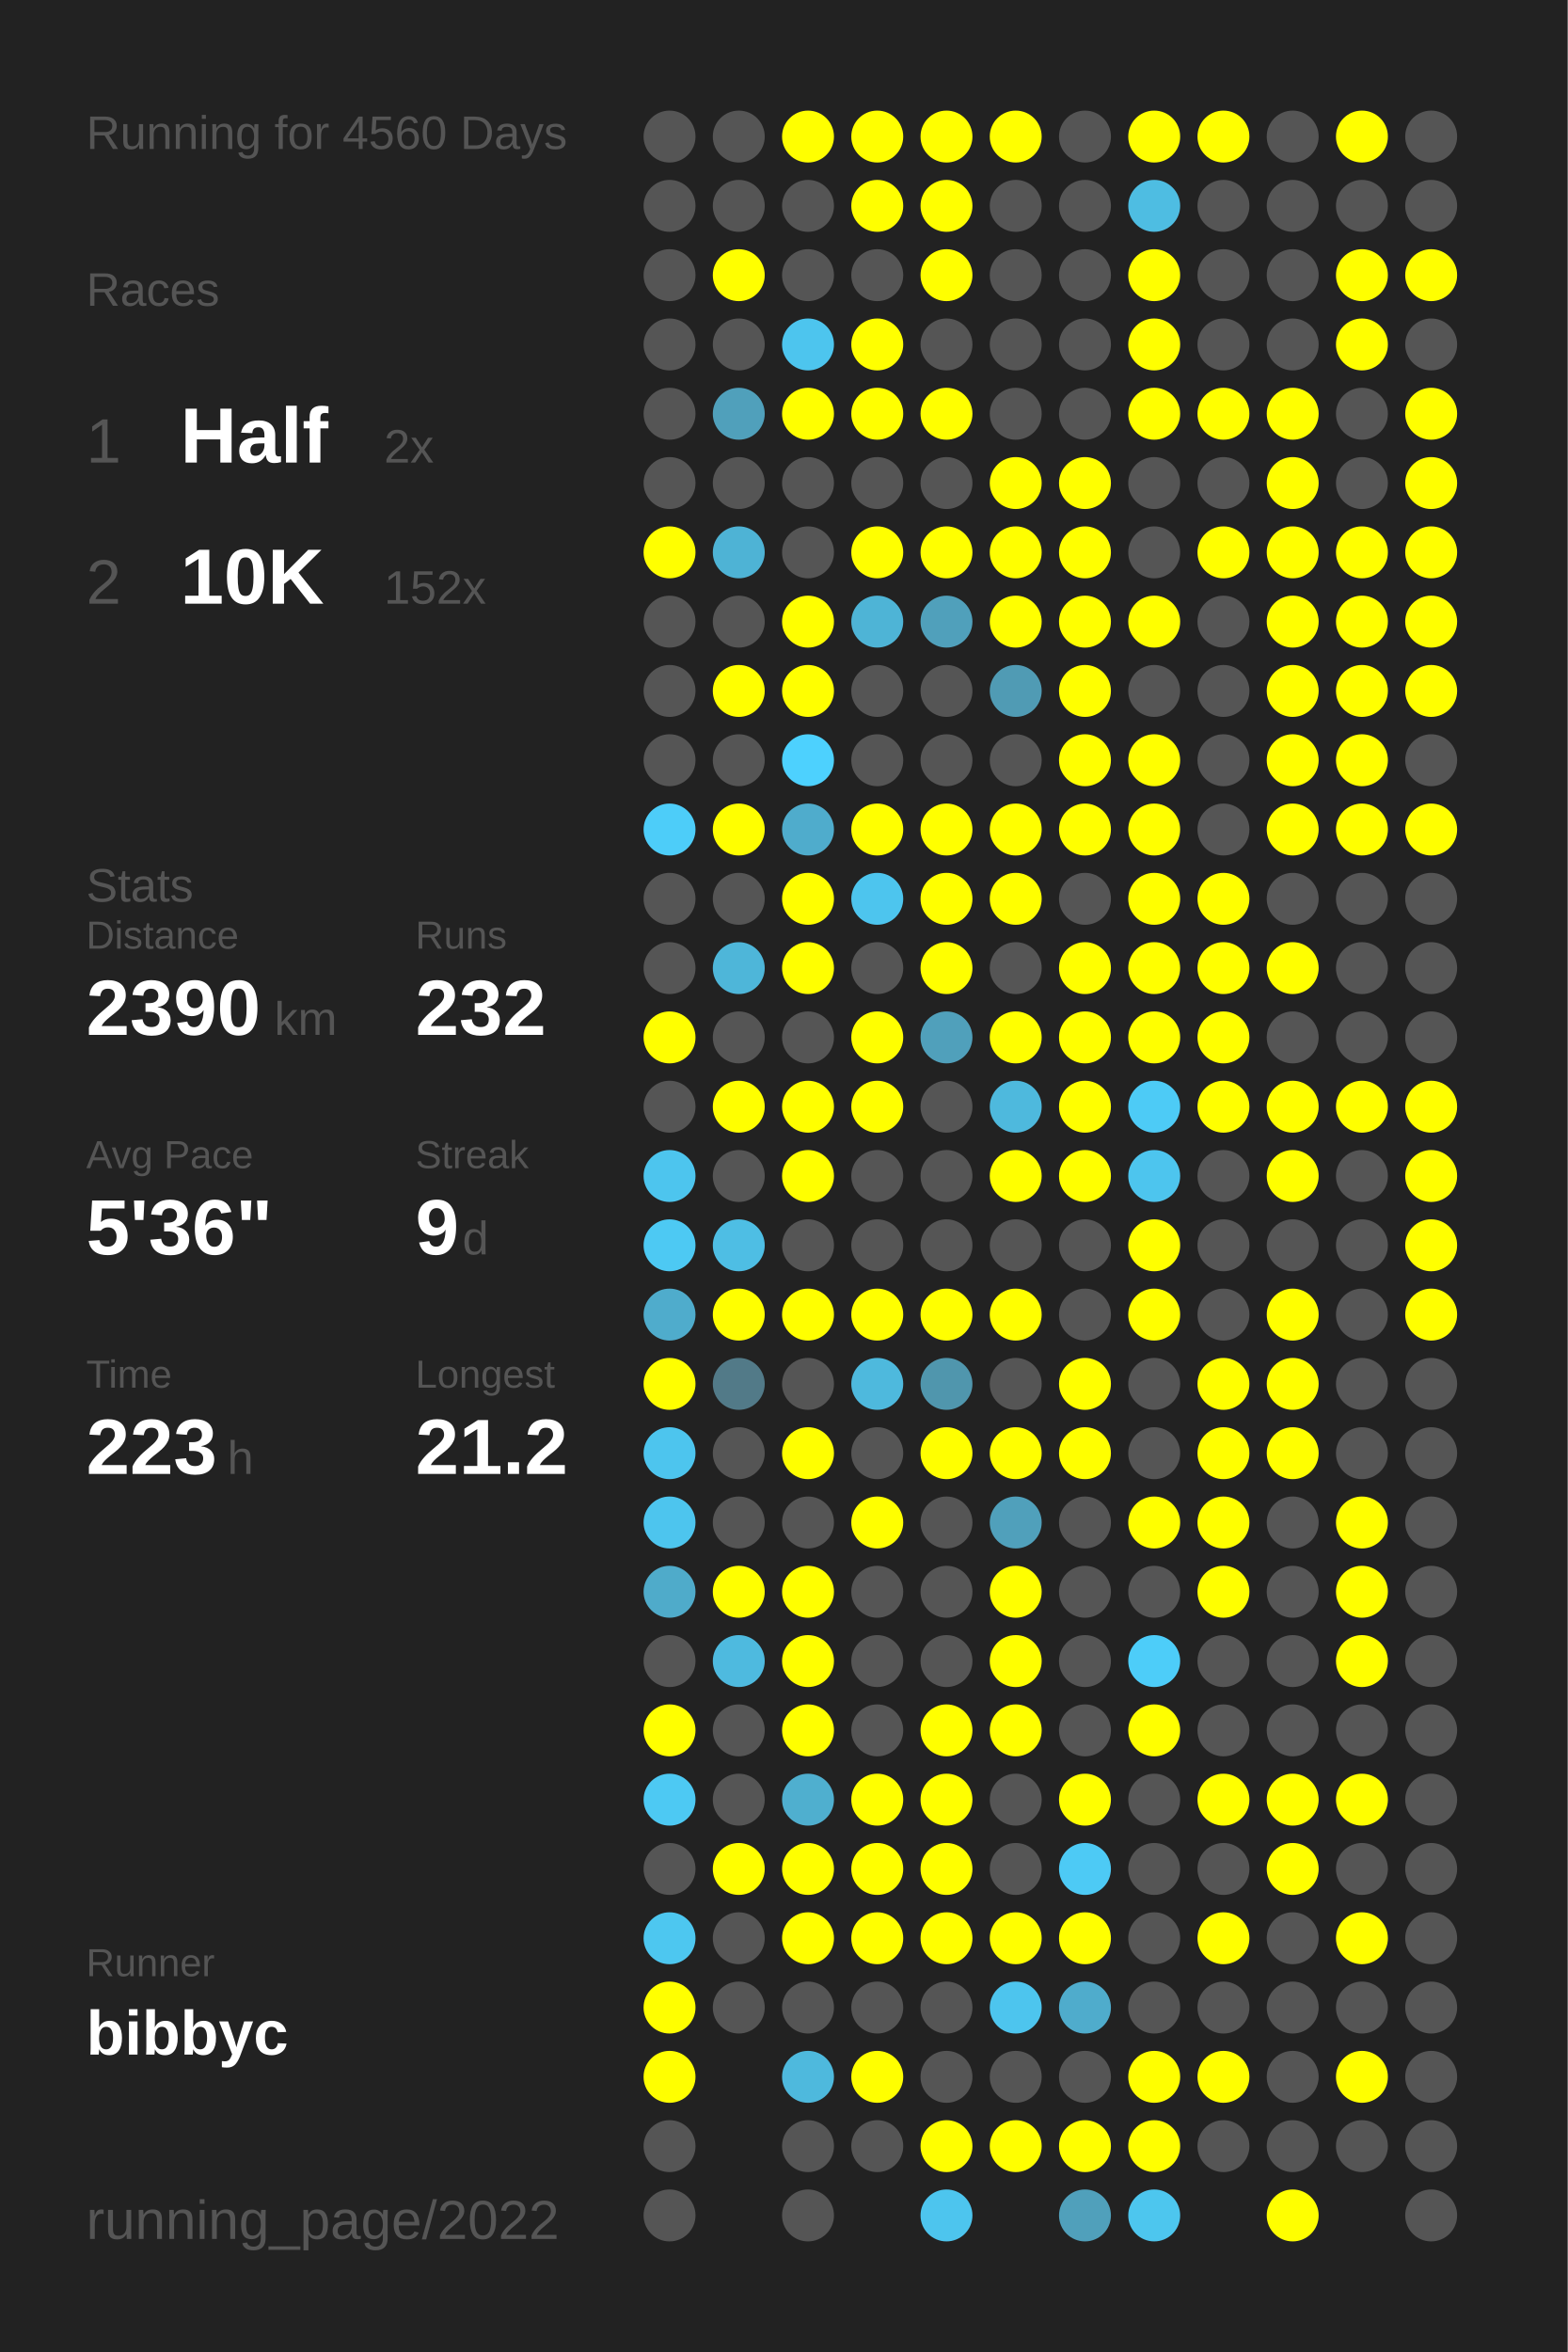
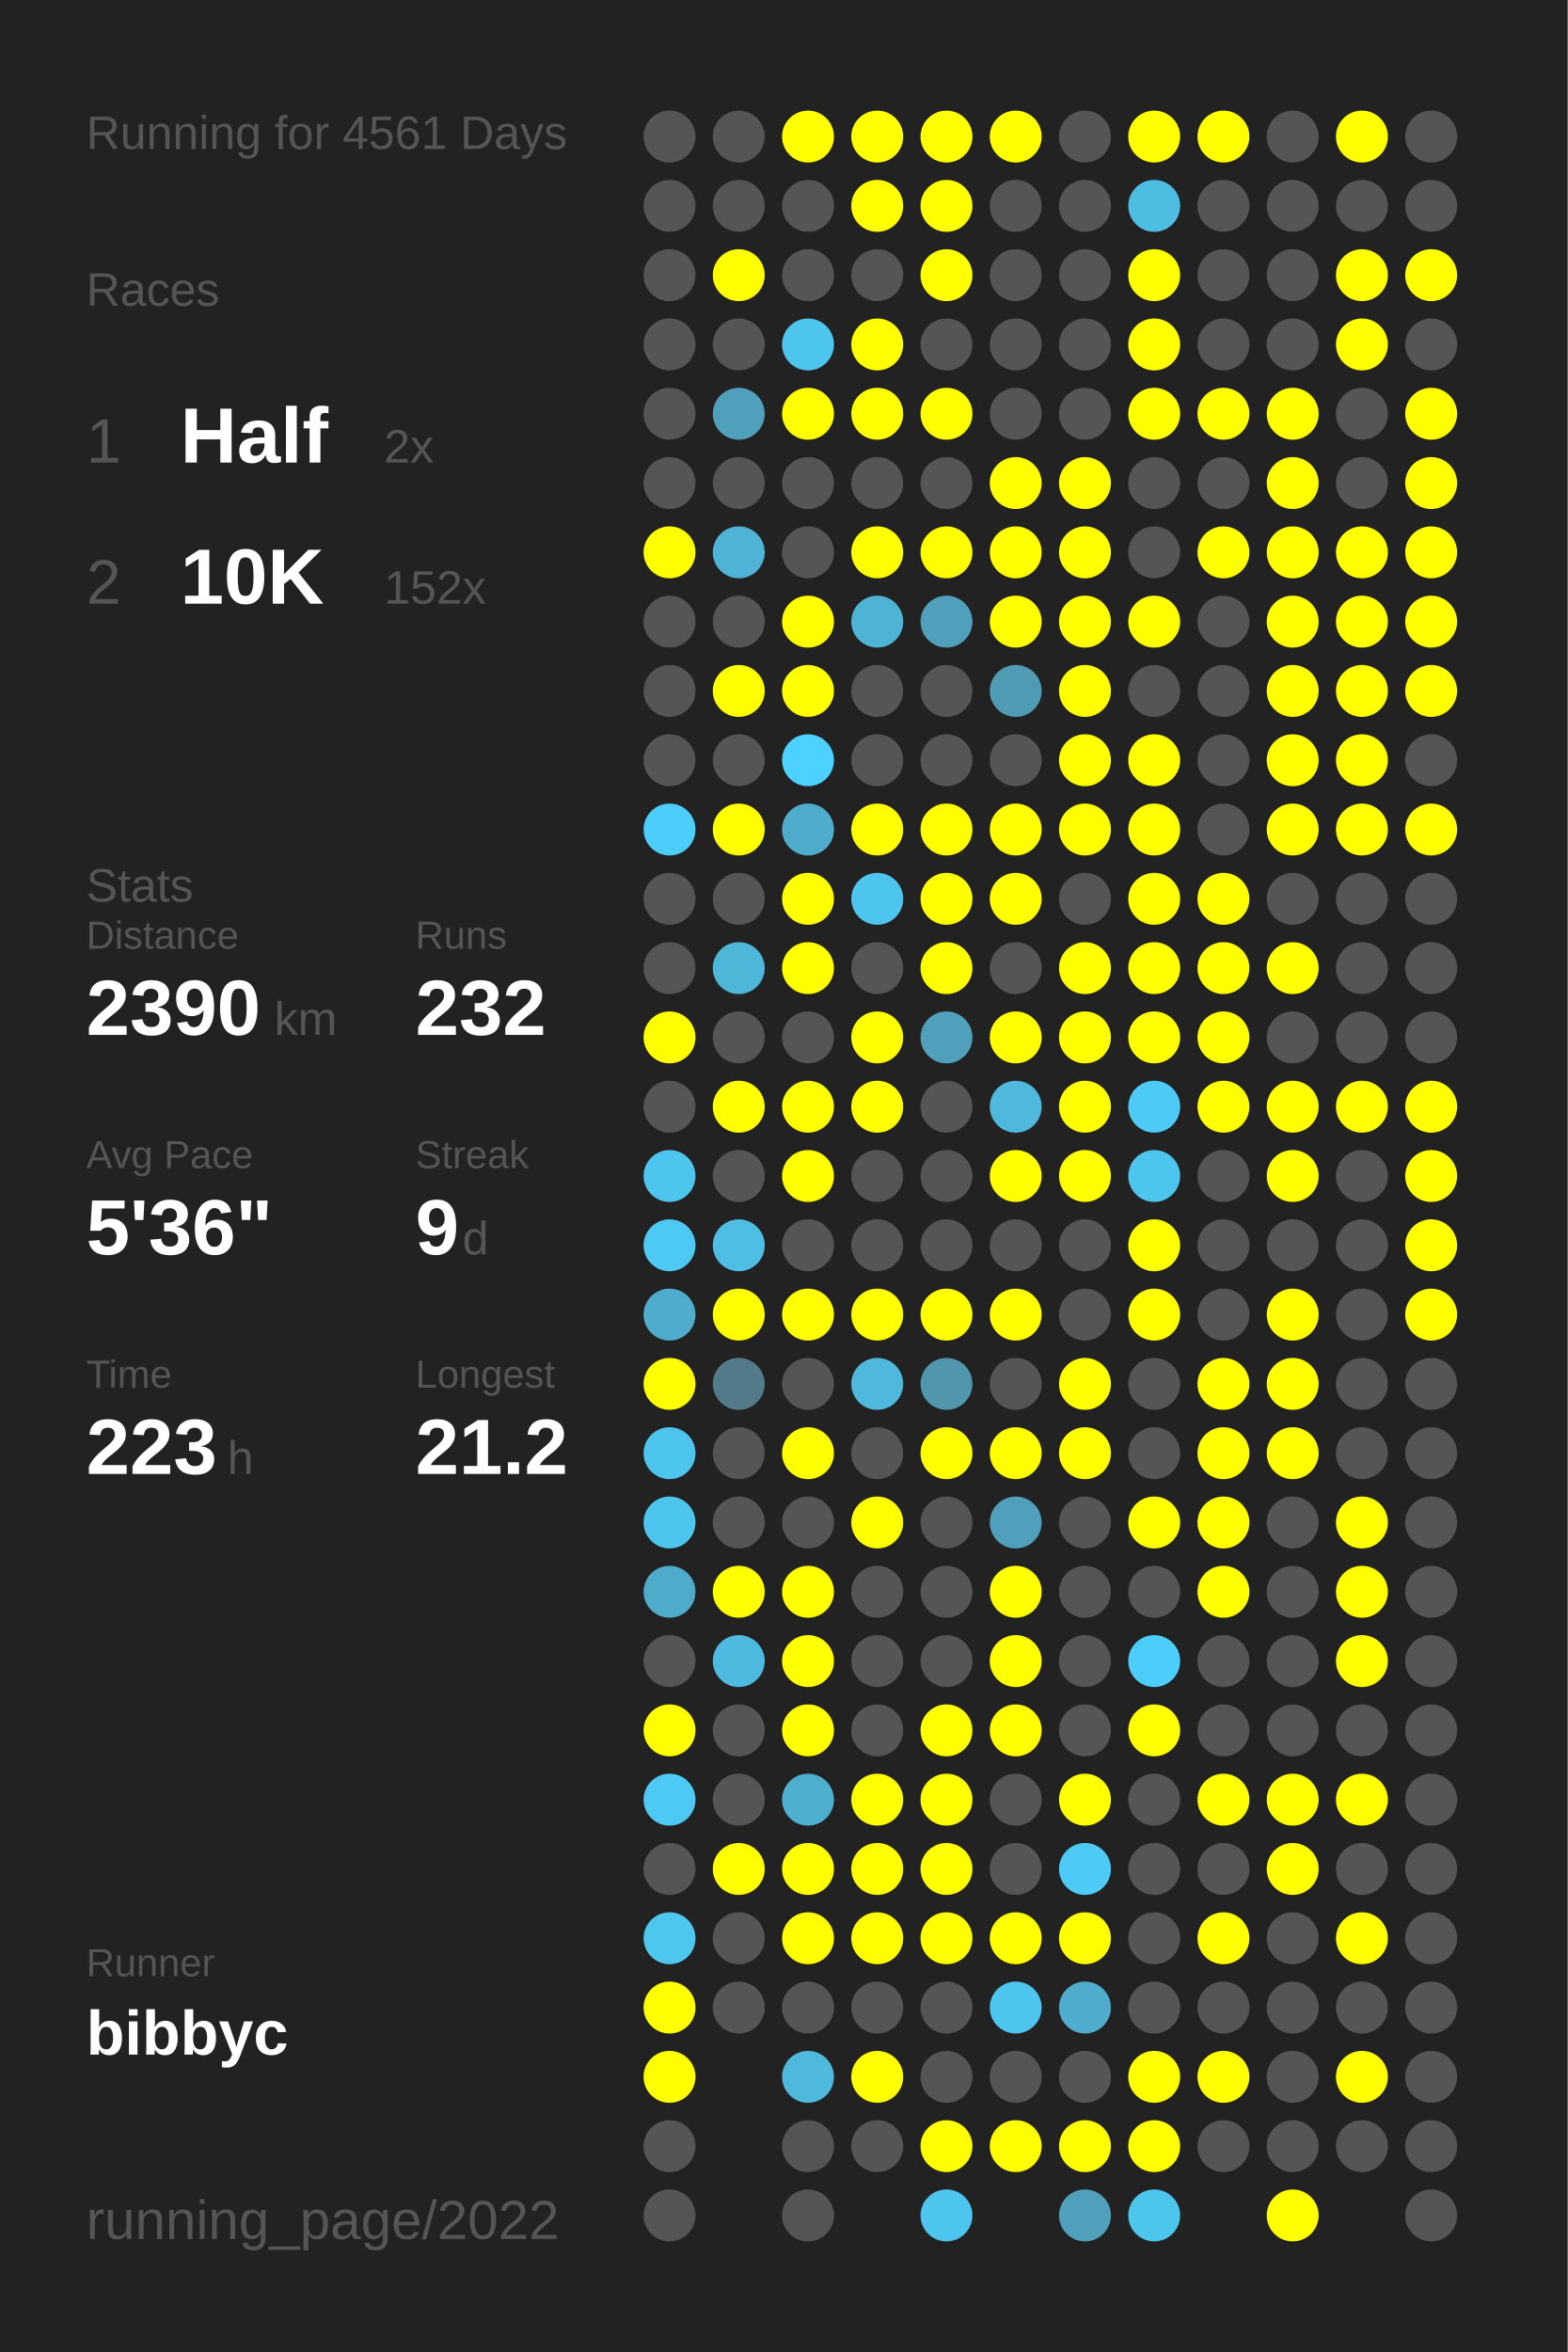
<svg xmlns="http://www.w3.org/2000/svg" baseProfile="full" height="300mm" version="1.1" viewBox="0,0,200,300" width="200mm">
  <defs />
  <rect fill="#222222" height="300" width="200" x="0" y="0" />
-   <text fill="#555555" style="font-size:6px; font-family:Arial;" x="11" y="19">Running for 4560 Days</text>
+   <text fill="#555555" style="font-size:6px; font-family:Arial;" x="11" y="19">Running for 4561 Days</text>
  <text fill="#555555" style="font-size:6px; font-family:Arial;" x="11" y="39">Races</text>
  <text fill="#555555" style="font-size:8px; font-family:Arial;" x="11" y="59">1</text>
  <text fill="#FFFFFF" style="font-size:10px; font-family:Arial; font-weight:bold;" x="23" y="59">Half</text>
  <text fill="#555555" style="font-size:6px; font-family:Arial;" x="49" y="59">2x</text>
  <text fill="#555555" style="font-size:8px; font-family:Arial;" x="11" y="77">2</text>
  <text fill="#FFFFFF" style="font-size:10px; font-family:Arial; font-weight:bold;" x="23" y="77">10K</text>
  <text fill="#555555" style="font-size:6px; font-family:Arial;" x="49" y="77">152x</text>
  <text fill="#555555" style="font-size:6px; font-family:Arial;" x="11" y="115">Stats</text>
  <text fill="#555555" style="font-size:5px; font-family:Arial;" x="11" y="121">Distance</text>
  <text fill="#FFFFFF" style="font-size:10px; font-family:Arial; font-weight:bold;" x="11" y="132">2390</text>
  <text fill="#555555" style="font-size:6px; font-family:Arial;" x="35" y="132">km</text>
  <text fill="#555555" style="font-size:5px; font-family:Arial;" x="53" y="121">Runs</text>
  <text fill="#FFFFFF" style="font-size:10px; font-family:Arial; font-weight:bold;" x="53" y="132">232</text>
  <text fill="#555555" style="font-size:5px; font-family:Arial;" x="11" y="149">Avg Pace</text>
  <text fill="#FFFFFF" style="font-size:10px; font-family:Arial; font-weight:bold;" x="11" y="160">5'36"</text>
  <text fill="#555555" style="font-size:5px; font-family:Arial;" x="53" y="149">Streak</text>
  <text fill="#FFFFFF" style="font-size:10px; font-family:Arial; font-weight:bold;" x="53" y="160">9</text>
  <text fill="#555555" style="font-size:6px; font-family:Arial;" x="59" y="160">d</text>
  <text fill="#555555" style="font-size:5px; font-family:Arial;" x="11" y="177">Time</text>
  <text fill="#FFFFFF" style="font-size:10px; font-family:Arial; font-weight:bold;" x="11" y="188">223</text>
  <text fill="#555555" style="font-size:6px; font-family:Arial;" x="29" y="188">h</text>
  <text fill="#555555" style="font-size:5px; font-family:Arial;" x="53" y="177">Longest</text>
  <text fill="#FFFFFF" style="font-size:10px; font-family:Arial; font-weight:bold;" x="53" y="188">21.2</text>
  <text fill="#555555" style="font-size:5px; font-family:Arial;" x="11" y="252.065">Runner</text>
  <text fill="#FFFFFF" style="font-size:8px; font-family:Arial; font-weight:bold;" x="11" y="262.065">bibbyc</text>
  <text fill="#555555" style="font-size:7px; font-family:Arial;" x="11" y="285.581">running_page/2022</text>
  <circle cx="85.417" cy="17.419" fill="#555555" r="3.312" />
  <circle cx="85.417" cy="26.258" fill="#555555" r="3.312" />
  <circle cx="85.417" cy="35.097" fill="#555555" r="3.312" />
  <circle cx="85.417" cy="43.935" fill="#555555" r="3.312" />
  <circle cx="85.417" cy="52.774" fill="#555555" r="3.312" />
  <circle cx="85.417" cy="61.613" fill="#555555" r="3.312" />
  <circle cx="85.417" cy="70.452" fill="#FFFF00" r="3.312" />
  <circle cx="85.417" cy="79.29" fill="#555555" r="3.312" />
  <circle cx="85.417" cy="88.129" fill="#555555" r="3.312" />
  <circle cx="85.417" cy="96.968" fill="#555555" r="3.312" />
  <circle cx="85.417" cy="105.806" fill="#4dcdf9" r="3.312" />
  <circle cx="85.417" cy="114.645" fill="#555555" r="3.312" />
  <circle cx="85.417" cy="123.484" fill="#555555" r="3.312" />
  <circle cx="85.417" cy="132.323" fill="#FFFF00" r="3.312" />
  <circle cx="85.417" cy="141.161" fill="#555555" r="3.312" />
  <circle cx="85.417" cy="150" fill="#4dc5ee" r="3.312" />
  <circle cx="85.417" cy="158.839" fill="#4dc9f3" r="3.312" />
  <circle cx="85.417" cy="167.677" fill="#4faccc" r="3.312" />
  <circle cx="85.417" cy="176.516" fill="#FFFF00" r="3.312" />
  <circle cx="85.417" cy="185.355" fill="#4dc5ee" r="3.312" />
  <circle cx="85.417" cy="194.194" fill="#4dc5ee" r="3.312" />
  <circle cx="85.417" cy="203.032" fill="#4fabca" r="3.312" />
  <circle cx="85.417" cy="211.871" fill="#555555" r="3.312" />
  <circle cx="85.417" cy="220.71" fill="#FFFF00" r="3.312" />
  <circle cx="85.417" cy="229.548" fill="#4dc9f3" r="3.312" />
  <circle cx="85.417" cy="238.387" fill="#555555" r="3.312" />
  <circle cx="85.417" cy="247.226" fill="#4dc7f0" r="3.312" />
  <circle cx="85.417" cy="256.065" fill="#FFFF00" r="3.312" />
  <circle cx="85.417" cy="264.903" fill="#FFFF00" r="3.312" />
  <circle cx="85.417" cy="273.742" fill="#555555" r="3.312" />
  <circle cx="85.417" cy="282.581" fill="#555555" r="3.312" />
  <circle cx="94.25" cy="17.419" fill="#555555" r="3.312" />
  <circle cx="94.25" cy="26.258" fill="#555555" r="3.312" />
  <circle cx="94.25" cy="35.097" fill="#FFFF00" r="3.312" />
  <circle cx="94.25" cy="43.935" fill="#555555" r="3.312" />
  <circle cx="94.25" cy="52.774" fill="#50a0bb" r="3.312" />
  <circle cx="94.25" cy="61.613" fill="#555555" r="3.312" />
  <circle cx="94.25" cy="70.452" fill="#4eb3d5" r="3.312" />
  <circle cx="94.25" cy="79.29" fill="#555555" r="3.312" />
  <circle cx="94.25" cy="88.129" fill="#FFFF00" r="3.312" />
  <circle cx="94.25" cy="96.968" fill="#555555" r="3.312" />
  <circle cx="94.25" cy="105.806" fill="#FFFF00" r="3.312" />
  <circle cx="94.25" cy="114.645" fill="#555555" r="3.312" />
  <circle cx="94.25" cy="123.484" fill="#4eb6d9" r="3.312" />
  <circle cx="94.25" cy="132.323" fill="#555555" r="3.312" />
  <circle cx="94.25" cy="141.161" fill="#FFFF00" r="3.312" />
  <circle cx="94.25" cy="150" fill="#555555" r="3.312" />
  <circle cx="94.25" cy="158.839" fill="#4ebee4" r="3.312" />
  <circle cx="94.25" cy="167.677" fill="#FFFF00" r="3.312" />
  <circle cx="94.25" cy="176.516" fill="#527a88" r="3.312" />
  <circle cx="94.25" cy="185.355" fill="#555555" r="3.312" />
  <circle cx="94.25" cy="194.194" fill="#555555" r="3.312" />
  <circle cx="94.25" cy="203.032" fill="#FFFF00" r="3.312" />
  <circle cx="94.25" cy="211.871" fill="#4ebadf" r="3.312" />
  <circle cx="94.25" cy="220.71" fill="#555555" r="3.312" />
  <circle cx="94.25" cy="229.548" fill="#555555" r="3.312" />
  <circle cx="94.25" cy="238.387" fill="#FFFF00" r="3.312" />
  <circle cx="94.25" cy="247.226" fill="#555555" r="3.312" />
  <circle cx="94.25" cy="256.065" fill="#555555" r="3.312" />
  <circle cx="103.083" cy="17.419" fill="#FFFF00" r="3.312" />
  <circle cx="103.083" cy="26.258" fill="#555555" r="3.312" />
  <circle cx="103.083" cy="35.097" fill="#555555" r="3.312" />
  <circle cx="103.083" cy="43.935" fill="#4dc5ee" r="3.312" />
  <circle cx="103.083" cy="52.774" fill="#FFFF00" r="3.312" />
  <circle cx="103.083" cy="61.613" fill="#555555" r="3.312" />
  <circle cx="103.083" cy="70.452" fill="#555555" r="3.312" />
  <circle cx="103.083" cy="79.29" fill="#FFFF00" r="3.312" />
  <circle cx="103.083" cy="88.129" fill="#FFFF00" r="3.312" />
  <circle cx="103.083" cy="96.968" fill="#4dd1fe" r="3.312" />
  <circle cx="103.083" cy="105.806" fill="#4faccc" r="3.312" />
  <circle cx="103.083" cy="114.645" fill="#FFFF00" r="3.312" />
  <circle cx="103.083" cy="123.484" fill="#FFFF00" r="3.312" />
  <circle cx="103.083" cy="132.323" fill="#555555" r="3.312" />
  <circle cx="103.083" cy="141.161" fill="#FFFF00" r="3.312" />
  <circle cx="103.083" cy="150" fill="#FFFF00" r="3.312" />
  <circle cx="103.083" cy="158.839" fill="#555555" r="3.312" />
  <circle cx="103.083" cy="167.677" fill="#FFFF00" r="3.312" />
  <circle cx="103.083" cy="176.516" fill="#555555" r="3.312" />
  <circle cx="103.083" cy="185.355" fill="#FFFF00" r="3.312" />
  <circle cx="103.083" cy="194.194" fill="#555555" r="3.312" />
  <circle cx="103.083" cy="203.032" fill="#FFFF00" r="3.312" />
  <circle cx="103.083" cy="211.871" fill="#FFFF00" r="3.312" />
  <circle cx="103.083" cy="220.71" fill="#FFFF00" r="3.312" />
  <circle cx="103.083" cy="229.548" fill="#4fafcf" r="3.312" />
  <circle cx="103.083" cy="238.387" fill="#FFFF00" r="3.312" />
  <circle cx="103.083" cy="247.226" fill="#FFFF00" r="3.312" />
  <circle cx="103.083" cy="256.065" fill="#555555" r="3.312" />
  <circle cx="103.083" cy="264.903" fill="#4eb9dd" r="3.312" />
  <circle cx="103.083" cy="273.742" fill="#555555" r="3.312" />
  <circle cx="103.083" cy="282.581" fill="#555555" r="3.312" />
  <circle cx="111.917" cy="17.419" fill="#FFFF00" r="3.312" />
  <circle cx="111.917" cy="26.258" fill="#FFFF00" r="3.312" />
  <circle cx="111.917" cy="35.097" fill="#555555" r="3.312" />
  <circle cx="111.917" cy="43.935" fill="#FFFF00" r="3.312" />
  <circle cx="111.917" cy="52.774" fill="#FFFF00" r="3.312" />
  <circle cx="111.917" cy="61.613" fill="#555555" r="3.312" />
  <circle cx="111.917" cy="70.452" fill="#FFFF00" r="3.312" />
  <circle cx="111.917" cy="79.29" fill="#4eb4d6" r="3.312" />
  <circle cx="111.917" cy="88.129" fill="#555555" r="3.312" />
  <circle cx="111.917" cy="96.968" fill="#555555" r="3.312" />
  <circle cx="111.917" cy="105.806" fill="#FFFF00" r="3.312" />
  <circle cx="111.917" cy="114.645" fill="#4dc5ee" r="3.312" />
  <circle cx="111.917" cy="123.484" fill="#555555" r="3.312" />
  <circle cx="111.917" cy="132.323" fill="#FFFF00" r="3.312" />
  <circle cx="111.917" cy="141.161" fill="#FFFF00" r="3.312" />
  <circle cx="111.917" cy="150" fill="#555555" r="3.312" />
  <circle cx="111.917" cy="158.839" fill="#555555" r="3.312" />
  <circle cx="111.917" cy="167.677" fill="#FFFF00" r="3.312" />
  <circle cx="111.917" cy="176.516" fill="#4eb9dd" r="3.312" />
  <circle cx="111.917" cy="185.355" fill="#555555" r="3.312" />
  <circle cx="111.917" cy="194.194" fill="#FFFF00" r="3.312" />
  <circle cx="111.917" cy="203.032" fill="#555555" r="3.312" />
  <circle cx="111.917" cy="211.871" fill="#555555" r="3.312" />
  <circle cx="111.917" cy="220.71" fill="#555555" r="3.312" />
  <circle cx="111.917" cy="229.548" fill="#FFFF00" r="3.312" />
  <circle cx="111.917" cy="238.387" fill="#FFFF00" r="3.312" />
  <circle cx="111.917" cy="247.226" fill="#FFFF00" r="3.312" />
  <circle cx="111.917" cy="256.065" fill="#555555" r="3.312" />
  <circle cx="111.917" cy="264.903" fill="#FFFF00" r="3.312" />
  <circle cx="111.917" cy="273.742" fill="#555555" r="3.312" />
  <circle cx="120.75" cy="17.419" fill="#FFFF00" r="3.312" />
  <circle cx="120.75" cy="26.258" fill="#FFFF00" r="3.312" />
  <circle cx="120.75" cy="35.097" fill="#FFFF00" r="3.312" />
  <circle cx="120.75" cy="43.935" fill="#555555" r="3.312" />
  <circle cx="120.75" cy="52.774" fill="#FFFF00" r="3.312" />
  <circle cx="120.75" cy="61.613" fill="#555555" r="3.312" />
  <circle cx="120.75" cy="70.452" fill="#FFFF00" r="3.312" />
  <circle cx="120.75" cy="79.29" fill="#50a0bb" r="3.312" />
  <circle cx="120.75" cy="88.129" fill="#555555" r="3.312" />
  <circle cx="120.75" cy="96.968" fill="#555555" r="3.312" />
  <circle cx="120.75" cy="105.806" fill="#FFFF00" r="3.312" />
  <circle cx="120.75" cy="114.645" fill="#FFFF00" r="3.312" />
  <circle cx="120.75" cy="123.484" fill="#FFFF00" r="3.312" />
  <circle cx="120.75" cy="132.323" fill="#50a0bb" r="3.312" />
  <circle cx="120.75" cy="141.161" fill="#555555" r="3.312" />
  <circle cx="120.75" cy="150" fill="#555555" r="3.312" />
  <circle cx="120.75" cy="158.839" fill="#555555" r="3.312" />
  <circle cx="120.75" cy="167.677" fill="#FFFF00" r="3.312" />
  <circle cx="120.75" cy="176.516" fill="#5096ad" r="3.312" />
  <circle cx="120.75" cy="185.355" fill="#FFFF00" r="3.312" />
  <circle cx="120.75" cy="194.194" fill="#555555" r="3.312" />
  <circle cx="120.75" cy="203.032" fill="#555555" r="3.312" />
  <circle cx="120.75" cy="211.871" fill="#555555" r="3.312" />
  <circle cx="120.75" cy="220.71" fill="#FFFF00" r="3.312" />
  <circle cx="120.75" cy="229.548" fill="#FFFF00" r="3.312" />
  <circle cx="120.75" cy="238.387" fill="#FFFF00" r="3.312" />
  <circle cx="120.75" cy="247.226" fill="#FFFF00" r="3.312" />
  <circle cx="120.75" cy="256.065" fill="#555555" r="3.312" />
  <circle cx="120.75" cy="264.903" fill="#555555" r="3.312" />
  <circle cx="120.75" cy="273.742" fill="#FFFF00" r="3.312" />
  <circle cx="120.75" cy="282.581" fill="#4dc5ee" r="3.312" />
  <circle cx="129.583" cy="17.419" fill="#FFFF00" r="3.312" />
  <circle cx="129.583" cy="26.258" fill="#555555" r="3.312" />
  <circle cx="129.583" cy="35.097" fill="#555555" r="3.312" />
  <circle cx="129.583" cy="43.935" fill="#555555" r="3.312" />
  <circle cx="129.583" cy="52.774" fill="#555555" r="3.312" />
  <circle cx="129.583" cy="61.613" fill="#FFFF00" r="3.312" />
  <circle cx="129.583" cy="70.452" fill="#FFFF00" r="3.312" />
  <circle cx="129.583" cy="79.29" fill="#FFFF00" r="3.312" />
  <circle cx="129.583" cy="88.129" fill="#509bb4" r="3.312" />
  <circle cx="129.583" cy="96.968" fill="#555555" r="3.312" />
  <circle cx="129.583" cy="105.806" fill="#FFFF00" r="3.312" />
  <circle cx="129.583" cy="114.645" fill="#FFFF00" r="3.312" />
  <circle cx="129.583" cy="123.484" fill="#555555" r="3.312" />
  <circle cx="129.583" cy="132.323" fill="#FFFF00" r="3.312" />
  <circle cx="129.583" cy="141.161" fill="#4eb9dd" r="3.312" />
  <circle cx="129.583" cy="150" fill="#FFFF00" r="3.312" />
  <circle cx="129.583" cy="158.839" fill="#555555" r="3.312" />
  <circle cx="129.583" cy="167.677" fill="#FFFF00" r="3.312" />
  <circle cx="129.583" cy="176.516" fill="#555555" r="3.312" />
  <circle cx="129.583" cy="185.355" fill="#FFFF00" r="3.312" />
  <circle cx="129.583" cy="194.194" fill="#50a0bb" r="3.312" />
  <circle cx="129.583" cy="203.032" fill="#FFFF00" r="3.312" />
  <circle cx="129.583" cy="211.871" fill="#FFFF00" r="3.312" />
  <circle cx="129.583" cy="220.71" fill="#FFFF00" r="3.312" />
  <circle cx="129.583" cy="229.548" fill="#555555" r="3.312" />
  <circle cx="129.583" cy="238.387" fill="#555555" r="3.312" />
  <circle cx="129.583" cy="247.226" fill="#FFFF00" r="3.312" />
  <circle cx="129.583" cy="256.065" fill="#4dc5ee" r="3.312" />
  <circle cx="129.583" cy="264.903" fill="#555555" r="3.312" />
  <circle cx="129.583" cy="273.742" fill="#FFFF00" r="3.312" />
  <circle cx="138.417" cy="17.419" fill="#555555" r="3.312" />
  <circle cx="138.417" cy="26.258" fill="#555555" r="3.312" />
  <circle cx="138.417" cy="35.097" fill="#555555" r="3.312" />
  <circle cx="138.417" cy="43.935" fill="#555555" r="3.312" />
  <circle cx="138.417" cy="52.774" fill="#555555" r="3.312" />
  <circle cx="138.417" cy="61.613" fill="#FFFF00" r="3.312" />
  <circle cx="138.417" cy="70.452" fill="#FFFF00" r="3.312" />
  <circle cx="138.417" cy="79.29" fill="#FFFF00" r="3.312" />
  <circle cx="138.417" cy="88.129" fill="#FFFF00" r="3.312" />
  <circle cx="138.417" cy="96.968" fill="#FFFF00" r="3.312" />
  <circle cx="138.417" cy="105.806" fill="#FFFF00" r="3.312" />
  <circle cx="138.417" cy="114.645" fill="#555555" r="3.312" />
  <circle cx="138.417" cy="123.484" fill="#FFFF00" r="3.312" />
  <circle cx="138.417" cy="132.323" fill="#FFFF00" r="3.312" />
  <circle cx="138.417" cy="141.161" fill="#FFFF00" r="3.312" />
  <circle cx="138.417" cy="150" fill="#FFFF00" r="3.312" />
  <circle cx="138.417" cy="158.839" fill="#555555" r="3.312" />
  <circle cx="138.417" cy="167.677" fill="#555555" r="3.312" />
  <circle cx="138.417" cy="176.516" fill="#FFFF00" r="3.312" />
  <circle cx="138.417" cy="185.355" fill="#FFFF00" r="3.312" />
  <circle cx="138.417" cy="194.194" fill="#555555" r="3.312" />
  <circle cx="138.417" cy="203.032" fill="#555555" r="3.312" />
  <circle cx="138.417" cy="211.871" fill="#555555" r="3.312" />
  <circle cx="138.417" cy="220.71" fill="#555555" r="3.312" />
  <circle cx="138.417" cy="229.548" fill="#FFFF00" r="3.312" />
  <circle cx="138.417" cy="238.387" fill="#4dcaf5" r="3.312" />
  <circle cx="138.417" cy="247.226" fill="#FFFF00" r="3.312" />
  <circle cx="138.417" cy="256.065" fill="#4faccc" r="3.312" />
  <circle cx="138.417" cy="264.903" fill="#555555" r="3.312" />
  <circle cx="138.417" cy="273.742" fill="#FFFF00" r="3.312" />
  <circle cx="138.417" cy="282.581" fill="#50a0bb" r="3.312" />
  <circle cx="147.25" cy="17.419" fill="#FFFF00" r="3.312" />
  <circle cx="147.25" cy="26.258" fill="#4ebde2" r="3.312" />
  <circle cx="147.25" cy="35.097" fill="#FFFF00" r="3.312" />
  <circle cx="147.25" cy="43.935" fill="#FFFF00" r="3.312" />
  <circle cx="147.25" cy="52.774" fill="#FFFF00" r="3.312" />
  <circle cx="147.25" cy="61.613" fill="#555555" r="3.312" />
  <circle cx="147.25" cy="70.452" fill="#555555" r="3.312" />
  <circle cx="147.25" cy="79.29" fill="#FFFF00" r="3.312" />
  <circle cx="147.25" cy="88.129" fill="#555555" r="3.312" />
  <circle cx="147.25" cy="96.968" fill="#FFFF00" r="3.312" />
  <circle cx="147.25" cy="105.806" fill="#FFFF00" r="3.312" />
  <circle cx="147.25" cy="114.645" fill="#FFFF00" r="3.312" />
  <circle cx="147.25" cy="123.484" fill="#FFFF00" r="3.312" />
  <circle cx="147.25" cy="132.323" fill="#FFFF00" r="3.312" />
  <circle cx="147.25" cy="141.161" fill="#4dcbf6" r="3.312" />
  <circle cx="147.25" cy="150" fill="#4dc5ee" r="3.312" />
  <circle cx="147.25" cy="158.839" fill="#FFFF00" r="3.312" />
  <circle cx="147.25" cy="167.677" fill="#FFFF00" r="3.312" />
  <circle cx="147.25" cy="176.516" fill="#555555" r="3.312" />
  <circle cx="147.25" cy="185.355" fill="#555555" r="3.312" />
  <circle cx="147.25" cy="194.194" fill="#FFFF00" r="3.312" />
  <circle cx="147.25" cy="203.032" fill="#555555" r="3.312" />
  <circle cx="147.25" cy="211.871" fill="#4dcdf9" r="3.312" />
  <circle cx="147.25" cy="220.71" fill="#FFFF00" r="3.312" />
  <circle cx="147.25" cy="229.548" fill="#555555" r="3.312" />
  <circle cx="147.25" cy="238.387" fill="#555555" r="3.312" />
  <circle cx="147.25" cy="247.226" fill="#555555" r="3.312" />
  <circle cx="147.25" cy="256.065" fill="#555555" r="3.312" />
  <circle cx="147.25" cy="264.903" fill="#FFFF00" r="3.312" />
  <circle cx="147.25" cy="273.742" fill="#FFFF00" r="3.312" />
  <circle cx="147.25" cy="282.581" fill="#4dc6ee" r="3.312" />
  <circle cx="156.083" cy="17.419" fill="#FFFF00" r="3.312" />
  <circle cx="156.083" cy="26.258" fill="#555555" r="3.312" />
  <circle cx="156.083" cy="35.097" fill="#555555" r="3.312" />
  <circle cx="156.083" cy="43.935" fill="#555555" r="3.312" />
  <circle cx="156.083" cy="52.774" fill="#FFFF00" r="3.312" />
  <circle cx="156.083" cy="61.613" fill="#555555" r="3.312" />
  <circle cx="156.083" cy="70.452" fill="#FFFF00" r="3.312" />
  <circle cx="156.083" cy="79.29" fill="#555555" r="3.312" />
  <circle cx="156.083" cy="88.129" fill="#555555" r="3.312" />
  <circle cx="156.083" cy="96.968" fill="#555555" r="3.312" />
  <circle cx="156.083" cy="105.806" fill="#555555" r="3.312" />
  <circle cx="156.083" cy="114.645" fill="#FFFF00" r="3.312" />
  <circle cx="156.083" cy="123.484" fill="#FFFF00" r="3.312" />
  <circle cx="156.083" cy="132.323" fill="#FFFF00" r="3.312" />
  <circle cx="156.083" cy="141.161" fill="#FFFF00" r="3.312" />
  <circle cx="156.083" cy="150" fill="#555555" r="3.312" />
  <circle cx="156.083" cy="158.839" fill="#555555" r="3.312" />
  <circle cx="156.083" cy="167.677" fill="#555555" r="3.312" />
  <circle cx="156.083" cy="176.516" fill="#FFFF00" r="3.312" />
  <circle cx="156.083" cy="185.355" fill="#FFFF00" r="3.312" />
  <circle cx="156.083" cy="194.194" fill="#FFFF00" r="3.312" />
  <circle cx="156.083" cy="203.032" fill="#FFFF00" r="3.312" />
  <circle cx="156.083" cy="211.871" fill="#555555" r="3.312" />
  <circle cx="156.083" cy="220.71" fill="#555555" r="3.312" />
  <circle cx="156.083" cy="229.548" fill="#FFFF00" r="3.312" />
  <circle cx="156.083" cy="238.387" fill="#555555" r="3.312" />
  <circle cx="156.083" cy="247.226" fill="#FFFF00" r="3.312" />
  <circle cx="156.083" cy="256.065" fill="#555555" r="3.312" />
  <circle cx="156.083" cy="264.903" fill="#FFFF00" r="3.312" />
  <circle cx="156.083" cy="273.742" fill="#555555" r="3.312" />
  <circle cx="164.917" cy="17.419" fill="#555555" r="3.312" />
  <circle cx="164.917" cy="26.258" fill="#555555" r="3.312" />
  <circle cx="164.917" cy="35.097" fill="#555555" r="3.312" />
  <circle cx="164.917" cy="43.935" fill="#555555" r="3.312" />
  <circle cx="164.917" cy="52.774" fill="#FFFF00" r="3.312" />
  <circle cx="164.917" cy="61.613" fill="#FFFF00" r="3.312" />
  <circle cx="164.917" cy="70.452" fill="#FFFF00" r="3.312" />
  <circle cx="164.917" cy="79.29" fill="#FFFF00" r="3.312" />
  <circle cx="164.917" cy="88.129" fill="#FFFF00" r="3.312" />
  <circle cx="164.917" cy="96.968" fill="#FFFF00" r="3.312" />
  <circle cx="164.917" cy="105.806" fill="#FFFF00" r="3.312" />
  <circle cx="164.917" cy="114.645" fill="#555555" r="3.312" />
  <circle cx="164.917" cy="123.484" fill="#FFFF00" r="3.312" />
  <circle cx="164.917" cy="132.323" fill="#555555" r="3.312" />
  <circle cx="164.917" cy="141.161" fill="#FFFF00" r="3.312" />
  <circle cx="164.917" cy="150" fill="#FFFF00" r="3.312" />
  <circle cx="164.917" cy="158.839" fill="#555555" r="3.312" />
  <circle cx="164.917" cy="167.677" fill="#FFFF00" r="3.312" />
  <circle cx="164.917" cy="176.516" fill="#FFFF00" r="3.312" />
  <circle cx="164.917" cy="185.355" fill="#FFFF00" r="3.312" />
  <circle cx="164.917" cy="194.194" fill="#555555" r="3.312" />
  <circle cx="164.917" cy="203.032" fill="#555555" r="3.312" />
  <circle cx="164.917" cy="211.871" fill="#555555" r="3.312" />
  <circle cx="164.917" cy="220.71" fill="#555555" r="3.312" />
  <circle cx="164.917" cy="229.548" fill="#FFFF00" r="3.312" />
  <circle cx="164.917" cy="238.387" fill="#FFFF00" r="3.312" />
  <circle cx="164.917" cy="247.226" fill="#555555" r="3.312" />
  <circle cx="164.917" cy="256.065" fill="#555555" r="3.312" />
  <circle cx="164.917" cy="264.903" fill="#555555" r="3.312" />
  <circle cx="164.917" cy="273.742" fill="#555555" r="3.312" />
  <circle cx="164.917" cy="282.581" fill="#FFFF00" r="3.312" />
  <circle cx="173.75" cy="17.419" fill="#FFFF00" r="3.312" />
  <circle cx="173.75" cy="26.258" fill="#555555" r="3.312" />
  <circle cx="173.75" cy="35.097" fill="#FFFF00" r="3.312" />
  <circle cx="173.75" cy="43.935" fill="#FFFF00" r="3.312" />
  <circle cx="173.75" cy="52.774" fill="#555555" r="3.312" />
  <circle cx="173.75" cy="61.613" fill="#555555" r="3.312" />
  <circle cx="173.75" cy="70.452" fill="#FFFF00" r="3.312" />
  <circle cx="173.75" cy="79.29" fill="#FFFF00" r="3.312" />
  <circle cx="173.75" cy="88.129" fill="#FFFF00" r="3.312" />
  <circle cx="173.75" cy="96.968" fill="#FFFF00" r="3.312" />
  <circle cx="173.75" cy="105.806" fill="#FFFF00" r="3.312" />
  <circle cx="173.75" cy="114.645" fill="#555555" r="3.312" />
  <circle cx="173.75" cy="123.484" fill="#555555" r="3.312" />
  <circle cx="173.75" cy="132.323" fill="#555555" r="3.312" />
  <circle cx="173.75" cy="141.161" fill="#FFFF00" r="3.312" />
  <circle cx="173.75" cy="150" fill="#555555" r="3.312" />
  <circle cx="173.75" cy="158.839" fill="#555555" r="3.312" />
  <circle cx="173.75" cy="167.677" fill="#555555" r="3.312" />
  <circle cx="173.75" cy="176.516" fill="#555555" r="3.312" />
  <circle cx="173.75" cy="185.355" fill="#555555" r="3.312" />
  <circle cx="173.75" cy="194.194" fill="#FFFF00" r="3.312" />
  <circle cx="173.75" cy="203.032" fill="#FFFF00" r="3.312" />
  <circle cx="173.75" cy="211.871" fill="#FFFF00" r="3.312" />
  <circle cx="173.75" cy="220.71" fill="#555555" r="3.312" />
  <circle cx="173.75" cy="229.548" fill="#FFFF00" r="3.312" />
  <circle cx="173.75" cy="238.387" fill="#555555" r="3.312" />
  <circle cx="173.75" cy="247.226" fill="#FFFF00" r="3.312" />
  <circle cx="173.75" cy="256.065" fill="#555555" r="3.312" />
  <circle cx="173.75" cy="264.903" fill="#FFFF00" r="3.312" />
  <circle cx="173.75" cy="273.742" fill="#555555" r="3.312" />
  <circle cx="182.583" cy="17.419" fill="#555555" r="3.312" />
  <circle cx="182.583" cy="26.258" fill="#555555" r="3.312" />
  <circle cx="182.583" cy="35.097" fill="#FFFF00" r="3.312" />
  <circle cx="182.583" cy="43.935" fill="#555555" r="3.312" />
  <circle cx="182.583" cy="52.774" fill="#FFFF00" r="3.312" />
  <circle cx="182.583" cy="61.613" fill="#FFFF00" r="3.312" />
  <circle cx="182.583" cy="70.452" fill="#FFFF00" r="3.312" />
  <circle cx="182.583" cy="79.29" fill="#FFFF00" r="3.312" />
  <circle cx="182.583" cy="88.129" fill="#FFFF00" r="3.312" />
  <circle cx="182.583" cy="96.968" fill="#555555" r="3.312" />
  <circle cx="182.583" cy="105.806" fill="#FFFF00" r="3.312" />
  <circle cx="182.583" cy="114.645" fill="#555555" r="3.312" />
  <circle cx="182.583" cy="123.484" fill="#555555" r="3.312" />
  <circle cx="182.583" cy="132.323" fill="#555555" r="3.312" />
  <circle cx="182.583" cy="141.161" fill="#FFFF00" r="3.312" />
  <circle cx="182.583" cy="150" fill="#FFFF00" r="3.312" />
  <circle cx="182.583" cy="158.839" fill="#FFFF00" r="3.312" />
  <circle cx="182.583" cy="167.677" fill="#FFFF00" r="3.312" />
  <circle cx="182.583" cy="176.516" fill="#555555" r="3.312" />
  <circle cx="182.583" cy="185.355" fill="#555555" r="3.312" />
  <circle cx="182.583" cy="194.194" fill="#555555" r="3.312" />
  <circle cx="182.583" cy="203.032" fill="#555555" r="3.312" />
  <circle cx="182.583" cy="211.871" fill="#555555" r="3.312" />
  <circle cx="182.583" cy="220.71" fill="#555555" r="3.312" />
  <circle cx="182.583" cy="229.548" fill="#555555" r="3.312" />
  <circle cx="182.583" cy="238.387" fill="#555555" r="3.312" />
  <circle cx="182.583" cy="247.226" fill="#555555" r="3.312" />
  <circle cx="182.583" cy="256.065" fill="#555555" r="3.312" />
  <circle cx="182.583" cy="264.903" fill="#555555" r="3.312" />
  <circle cx="182.583" cy="273.742" fill="#555555" r="3.312" />
  <circle cx="182.583" cy="282.581" fill="#555555" r="3.312" />
</svg>
